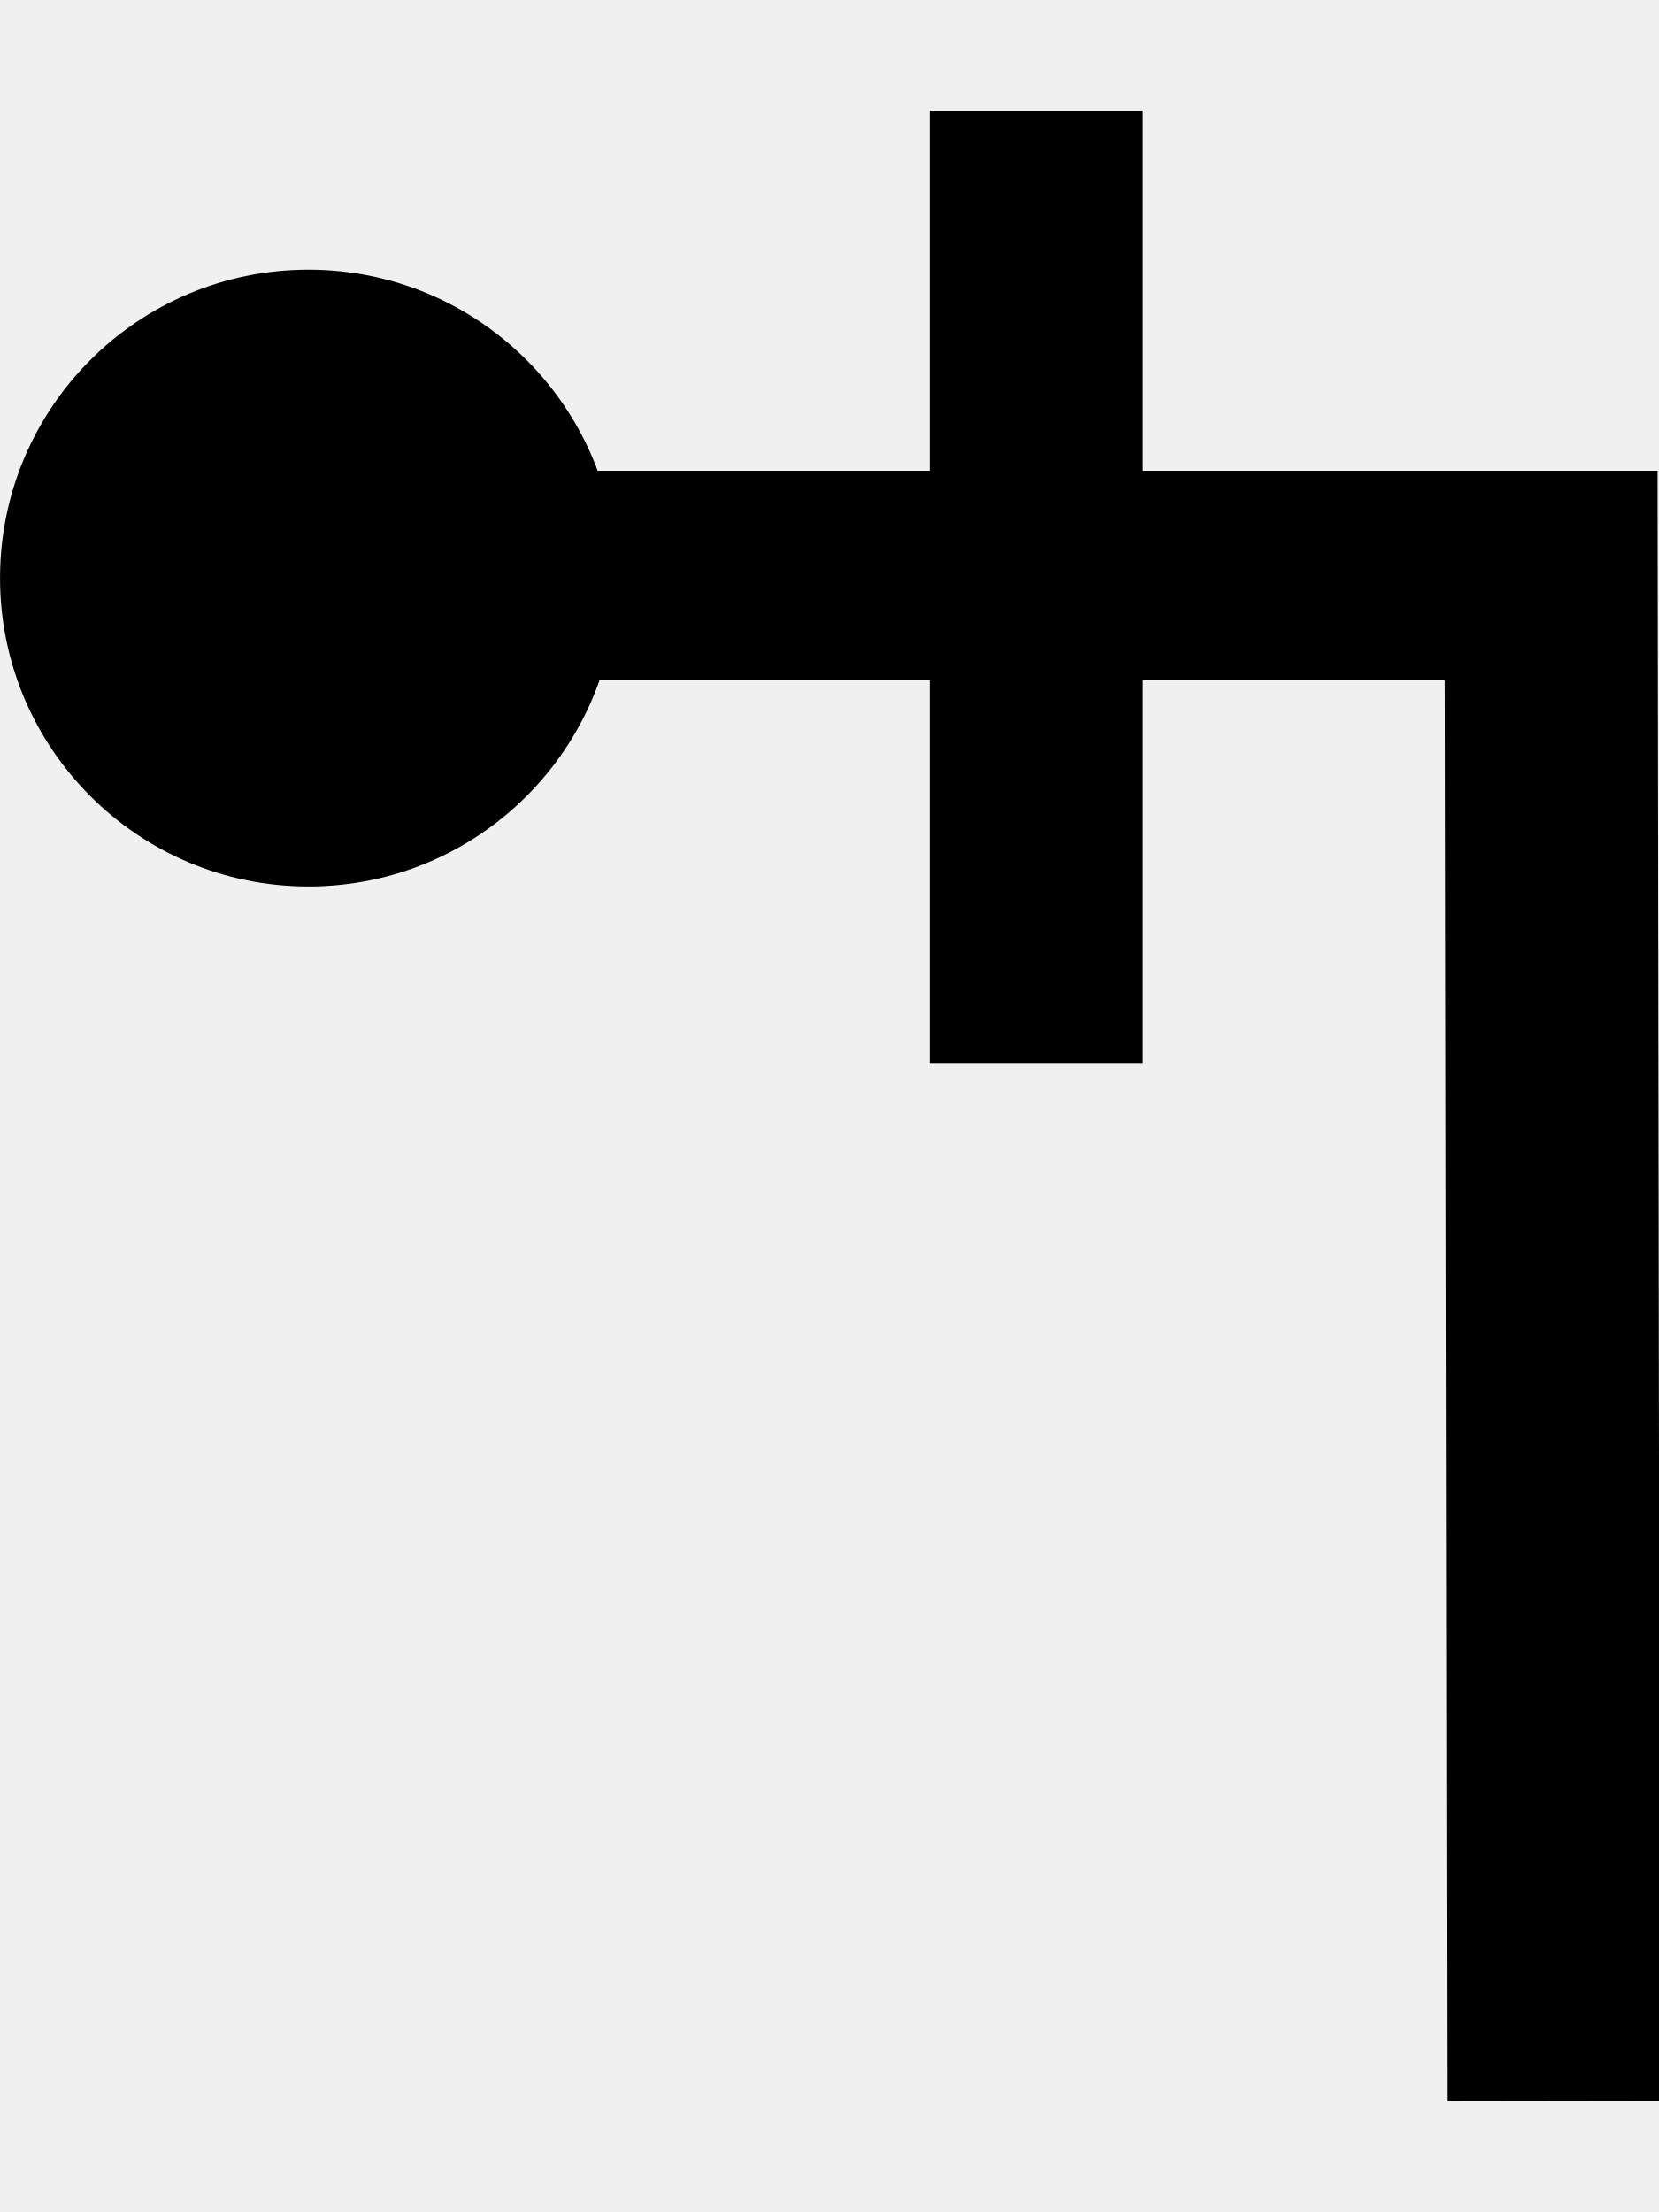
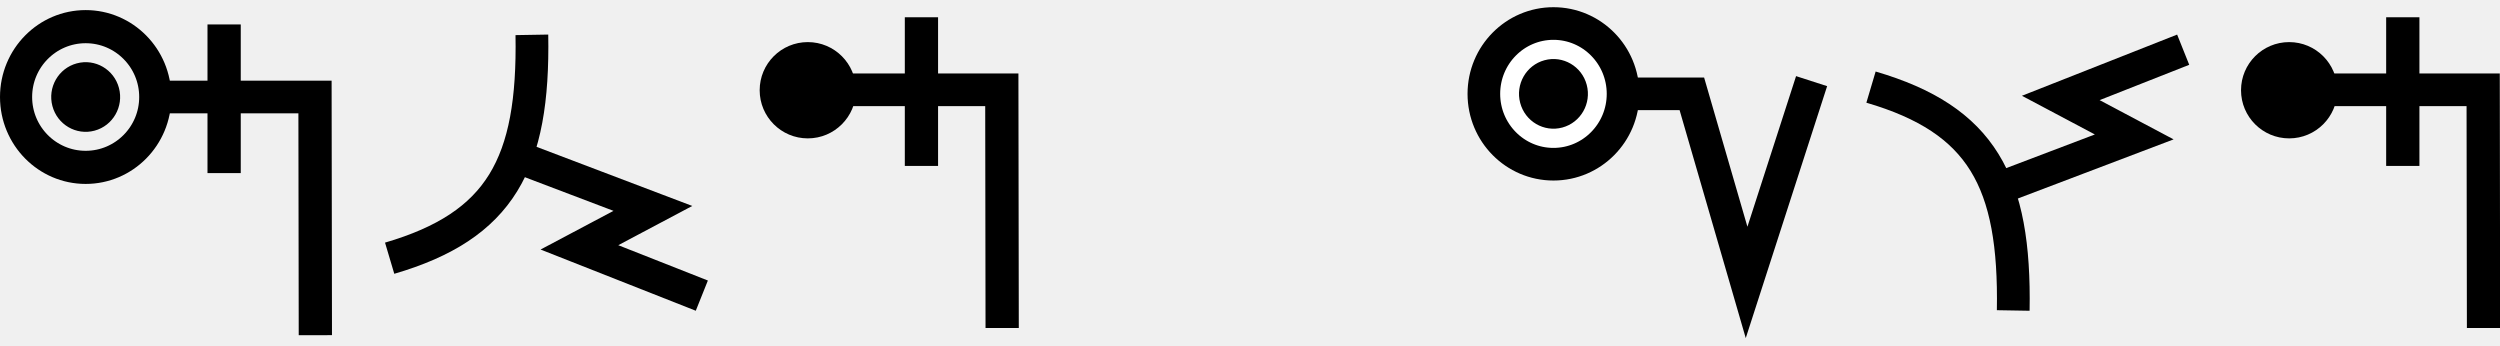
- <svg xmlns="http://www.w3.org/2000/svg" width="15" height="20" viewBox="0 0 15 20" version="1.1" id="svg3807">
+ <svg xmlns="http://www.w3.org/2000/svg" width="144.8" height="20" viewBox="0 0 144.8 20" version="1.1" id="svg3807">
  <g id="layer L1" transform="translate(0,10)">
    <g transform="translate(0,0)">
+       <g id="layer1" transform="translate(0,-291.7083)">
+         <g transform="matrix(1.172932,0,0,-0.9520283,-583.8196,-1486.07)" id="g10351" style="stroke-width:1.788;stroke-miterlimit:4;stroke-dasharray:none">
+           <g transform="matrix(0.9094024,0,0,1.120415,45.09442,226.1223)" id="g10351-0" style="stroke-width:1.789;stroke-miterlimit:4;stroke-dasharray:none">
+             <g id="g2601" transform="matrix(0.8925618,0,0,0.8925266,53.47671,-202.8362)" style="stroke-width:2.005">
+               <g id="g3084" transform="matrix(1.011122,0,0,0.9932151,-7.370096,-3.208633)" style="stroke-width:2.001" />
+               <g id="g1076" transform="translate(9.445389,-0.4366058)">
+                 <path style="fill:none;fill-rule:evenodd;stroke:#000000;stroke-width:2.001;stroke-linecap:butt;stroke-linejoin:miter;stroke-miterlimit:4;stroke-dasharray:none;stroke-opacity:1" d="m 509.19,-1885.254 -0.021,14.59 h -9.611" id="path4186-6-7-94-7-8-3-4-9-4-6-1-9-0" transform="matrix(1.011122,0,0,0.9932151,-7.370097,-3.208661)" />
+                 <path style="fill:none;fill-rule:evenodd;stroke:#000000;stroke-width:2.001;stroke-linecap:butt;stroke-linejoin:miter;stroke-miterlimit:4;stroke-dasharray:none;stroke-opacity:1" d="m 503.701,-1875.326 v 9.106" id="path4186-6-7-94-7-8-3-4-9-4-6-7-7-6-2" transform="matrix(1.011122,0,0,0.9932151,-7.370097,-3.208661)" />
+                 <g id="g1156" transform="matrix(-0.2091263,0,0,-0.2155637,509.1903,-1850.496)" style="fill:#ffffff;fill-opacity:1;stroke:#000000;stroke-width:9.349;stroke-miterlimit:4;stroke-dasharray:none;stroke-opacity:1">
+                   <path id="path3355-6-2-3-6-9-4-3-7-5" d="M 54.734,49.569 A 20.246,19.856 0 0 0 74.98,69.425 20.246,19.856 0 0 0 95.226,49.569 20.246,19.856 0 0 0 74.98,29.712 20.246,19.856 0 0 0 54.734,49.569 Z" style="fill:none;fill-rule:evenodd;stroke:#000000;stroke-width:9.349;stroke-linecap:butt;stroke-linejoin:miter;stroke-miterlimit:4;stroke-dasharray:none;stroke-opacity:1" />
+                   <ellipse transform="matrix(-0.2635431,0.9646476,-0.9671602,-0.2541677,0,0)" cy="-85.394" cx="28.886" id="path3355-3-2-2-9-2-2-3-7-4-0-5-4-9-8-6-9" style="fill:#000000;fill-opacity:1;fill-rule:evenodd;stroke:none;stroke-width:9.349;stroke-linecap:butt;stroke-linejoin:miter;stroke-miterlimit:4;stroke-dasharray:none;stroke-opacity:1" rx="9.843" ry="10.01" />
+                 </g>
+               </g>
+             </g>
+           </g>
+         </g>
+       </g>
+     </g>
+     <g transform="translate(22.3,0)">
+       <g id="layer1" transform="translate(0,-291.7083)">
+         <g transform="matrix(1.172932,0,0,-0.9520283,-583.8196,-1486.07)" id="g10351" style="stroke-width:1.788;stroke-miterlimit:4;stroke-dasharray:none">
+           <g transform="matrix(0.9094024,0,0,1.120415,45.09442,226.1223)" id="g10351-0" style="stroke-width:1.789;stroke-miterlimit:4;stroke-dasharray:none">
+             <g id="g2601" transform="matrix(0.8925618,0,0,0.8925266,53.47671,-202.8362)" style="stroke-width:2.005">
+               <g transform="matrix(0.9161032,0,0,-0.9078513,101.9969,-4745.411)" id="g14246" style="stroke-width:2.177;stroke-miterlimit:4;stroke-dasharray:none">
+                 <g transform="matrix(1.222974,0,0,1.234139,-146.3597,738.2648)" id="g14253">
+                   <g transform="translate(-39.3611,1.9848)" id="g14264" style="stroke-width:1.772;stroke-miterlimit:4;stroke-dasharray:none">
+                     <g id="g10359-10-8" transform="matrix(1,0,0,-1,-52.73343,-5050.882)" style="stroke-width:1.772;stroke-miterlimit:4;stroke-dasharray:none">
+                       <g transform="matrix(1,0,0,-1,9.453375,-5051.509)" id="g14371">
+                         <g id="g10364-8-3" transform="matrix(1,0,0,-1,-48.16121,-5051.049)" />
+                         <g transform="translate(-27.1658,1.5491)" id="g14427">
+                           <g id="g10367-880-7" transform="matrix(1,0,0,-1,-48.16121,-5051.049)" />
+                           <g transform="translate(-45.4538,2.7243)" id="g14438">
+                             <g id="g10370-7-5" transform="matrix(1,0,0,-1,-48.16121,-5051.049)" />
+                             <g transform="translate(-30.4313,0.6037)" id="g14451">
+                               <g id="g12601" style="stroke-width:2.605;stroke-miterlimit:4;stroke-dasharray:none" transform="matrix(0.6486516,0,0,0.7128036,230.9036,-908.8502)">
+                                 <g transform="matrix(1.362437,0,0,1.230725,1637.558,-3042.701)" id="layer1-7-6-29-3-5-6-8-1" style="stroke-width:2.012;stroke-miterlimit:4;stroke-dasharray:none">
+                                   <g id="g5414-53-1-3-3-6-3-7-5" transform="matrix(5.820712,0,0,5.820712,-711.3569,-666.8932)" style="stroke-width:0.346;stroke-miterlimit:4;stroke-dasharray:none">
+                                     <g id="g4442-6-8-3-9-6-1-1-9-9" transform="matrix(0.2597607,0,0,0.2597607,12.18558,38.7607)" style="stroke-width:1.331;stroke-miterlimit:4;stroke-dasharray:none">
+                                       <g id="g4446-6-9-0-8-2-0-1-7-7-6-4" transform="rotate(180,65.80256,172.9668)" style="stroke-width:1.331;stroke-miterlimit:4;stroke-dasharray:none">
+                                         <g id="g4404-1-2-4-3-1-8-8-2-5-0-9" transform="translate(-1.010153,-6.12405)" style="stroke-width:1.331;stroke-miterlimit:4;stroke-dasharray:none">
+                                           <g id="g5418-7-5-85-7-2-9-4-0" transform="matrix(-0.6743976,0,0,-0.6743976,185.5898,179.4294)" style="stroke-width:1.973;stroke-miterlimit:4;stroke-dasharray:none">
+                                             <path style="fill:none;fill-rule:evenodd;stroke:#000000;stroke-width:1.973;stroke-linecap:butt;stroke-linejoin:miter;stroke-miterlimit:4;stroke-dasharray:none;stroke-opacity:1" d="M 11.346,59.148 C 11.482,67.003 9.451,70.738 2.776,72.707" id="path4182-7-9-09-0-9-6-1-9" />
+                                           </g>
+                                           <path id="path4176-5-9-6-5-2-2-0-1" d="m 178.551,134.55 -5.53,-2.115 2.985,-1.595 -4.974,-1.976" style="fill:none;fill-rule:evenodd;stroke:#000000;stroke-width:1.331;stroke-linecap:butt;stroke-linejoin:miter;stroke-miterlimit:4;stroke-dasharray:none;stroke-opacity:1" />
+                                         </g>
+                                       </g>
+                                     </g>
+                                   </g>
+                                 </g>
+                               </g>
+                             </g>
+                           </g>
+                         </g>
+                       </g>
+                     </g>
+                   </g>
+                 </g>
+               </g>
+             </g>
+           </g>
+         </g>
+       </g>
+     </g>
+     <g transform="translate(44,0)">
+       <g id="layer1" transform="translate(0,-291.7083)">
+         <g transform="matrix(1.172932,0,0,-0.9520283,-583.8196,-1486.07)" id="g10351" style="stroke-width:1.788;stroke-miterlimit:4;stroke-dasharray:none">
+           <g transform="matrix(0.9094024,0,0,1.120415,45.09442,226.1223)" id="g10351-0" style="stroke-width:1.789;stroke-miterlimit:4;stroke-dasharray:none">
+             <g id="g2601" transform="matrix(0.8925618,0,0,0.8925266,53.47671,-202.8362)" style="stroke-width:2.005">
+               <g id="g1224">
+                 <g id="g1260">
+                   <g id="g3084" transform="matrix(1.011122,0,0,0.9932151,-7.370096,-3.208633)" style="stroke-width:2.001">
+                     <path style="fill:none;fill-rule:evenodd;stroke:#000000;stroke-width:2.001;stroke-linecap:butt;stroke-linejoin:miter;stroke-miterlimit:4;stroke-dasharray:none;stroke-opacity:1" d="m 514.148,-1885.254 -0.021,14.59 H 501.635" id="path4186-6-7-94-7-8-3-4-9-4-6-1-9-0" />
+                     <path style="fill:none;fill-rule:evenodd;stroke:#000000;stroke-width:2.001;stroke-linecap:butt;stroke-linejoin:miter;stroke-miterlimit:4;stroke-dasharray:none;stroke-opacity:1" d="m 509.291,-1875.326 v 9.106" id="path4186-6-7-94-7-8-3-4-9-4-6-7-7-6-2" />
+                   </g>
+                   <ellipse style="fill:#000000;fill-opacity:1;stroke-width:7.94" id="path853" cx="500.673" cy="1861.206" transform="scale(1,-1)" rx="2.929" ry="2.929" />
+                 </g>
+               </g>
+             </g>
+           </g>
+         </g>
+       </g>
+     </g>
+     <g transform="translate(62,0)">
+       <g />
+     </g>
+     <g transform="translate(85,0)">
+       <g id="layer1" transform="translate(0,-291.7083)">
+         <g transform="matrix(1.172932,0,0,-0.9520283,-583.8196,-1486.07)" id="g10351" style="stroke-width:1.788;stroke-miterlimit:4;stroke-dasharray:none">
+           <g transform="matrix(0.9094024,0,0,1.120415,45.09442,226.1223)" id="g10351-0" style="stroke-width:1.789;stroke-miterlimit:4;stroke-dasharray:none">
+             <g id="g1352" transform="translate(4.664865,-3.303958)">
+               <path style="fill:none;fill-rule:evenodd;stroke:#000000;stroke-width:1.772;stroke-linecap:butt;stroke-linejoin:miter;stroke-miterlimit:4;stroke-dasharray:none;stroke-opacity:1" d="m 511.761,-1860.214 -3.53,-10.93 -2.972,10.24 h -7.515" id="path4186-6-7-94-7-8-3-4-9-6-9-9-8-7-3-2" />
+               <g id="g872">
+                 <path id="path3355-6-2-3-6-9-4-3-7-5" d="m 501.523,-1860.905 a 3.779,3.82 0 0 0 -3.779,-3.82 3.779,3.82 0 0 0 -3.779,3.82 3.779,3.82 0 0 0 3.779,3.82 3.779,3.82 0 0 0 3.779,-3.82 z" style="fill:#ffffff;fill-opacity:1;fill-rule:evenodd;stroke:#000000;stroke-width:1.772;stroke-linecap:butt;stroke-linejoin:miter;stroke-miterlimit:4;stroke-dasharray:none;stroke-opacity:1" />
+                 <ellipse transform="matrix(0.2562063,-0.9666221,0.9652158,0.2614546,0,0)" cy="4.355" cx="1926.341" id="path3355-3-2-2-9-2-2-3-7-4-0-5-4-9-8-6-9" style="fill:#000000;fill-opacity:1;fill-rule:evenodd;stroke:none;stroke-width:1.772;stroke-linecap:butt;stroke-linejoin:miter;stroke-miterlimit:4;stroke-dasharray:none;stroke-opacity:1" rx="1.89" ry="1.872" />
+               </g>
+             </g>
+           </g>
+         </g>
+       </g>
+     </g>
+     <g transform="translate(108.1,0)">
+       <g id="layer1" transform="translate(0,-291.7083)">
+         <g transform="matrix(1.172932,0,0,-0.9520283,-583.8196,-1486.07)" id="g10351" style="stroke-width:1.788;stroke-miterlimit:4;stroke-dasharray:none">
+           <g transform="matrix(0.9094024,0,0,1.120415,45.09442,226.1223)" id="g10351-0" style="stroke-width:1.789;stroke-miterlimit:4;stroke-dasharray:none">
+             <g id="g2601" transform="matrix(0.8925618,0,0,0.8925266,53.47671,-202.8362)" style="stroke-width:2.005">
+               <g transform="matrix(0.9161032,0,0,-0.9078513,101.9969,-4745.411)" id="g14246" style="stroke-width:2.177;stroke-miterlimit:4;stroke-dasharray:none">
+                 <g transform="matrix(1.222974,0,0,1.234139,-146.3597,738.2648)" id="g14253">
+                   <g transform="translate(-39.3611,1.9848)" id="g14264" style="stroke-width:1.772;stroke-miterlimit:4;stroke-dasharray:none">
+                     <g id="g10359-10-8" transform="matrix(1,0,0,-1,-52.73343,-5050.882)" style="stroke-width:1.772;stroke-miterlimit:4;stroke-dasharray:none">
+                       <g transform="matrix(1,0,0,-1,9.453375,-5051.509)" id="g14371">
+                         <g id="g10364-8-3" transform="matrix(1,0,0,-1,-48.16121,-5051.049)" />
+                         <g transform="translate(-27.1658,1.5491)" id="g14427">
+                           <g id="g10367-880-7" transform="matrix(1,0,0,-1,-48.16121,-5051.049)" />
+                           <g transform="translate(-45.4538,2.7243)" id="g14438">
+                             <g id="g10370-7-5" transform="matrix(1,0,0,-1,-48.16121,-5051.049)" />
+                             <g transform="translate(-30.4313,0.6037)" id="g14451">
+                               <g id="g12601" style="stroke-width:2.605;stroke-miterlimit:4;stroke-dasharray:none" transform="matrix(0.6486516,0,0,0.7128036,230.9036,-908.8502)">
+                                 <g transform="matrix(1.362437,0,0,-1.230725,1637.558,-3316.963)" id="layer1-7-6-29-3-5-6-8-1" style="stroke-width:2.012;stroke-miterlimit:4;stroke-dasharray:none">
+                                   <g id="g5414-53-1-3-3-6-3-7-5" transform="matrix(5.820712,0,0,5.820712,-711.3569,-666.8932)" style="stroke-width:0.346;stroke-miterlimit:4;stroke-dasharray:none">
+                                     <g id="g4442-6-8-3-9-6-1-1-9-9" transform="matrix(0.2597607,0,0,0.2597607,12.18558,38.7607)" style="stroke-width:1.331;stroke-miterlimit:4;stroke-dasharray:none">
+                                       <g id="g4446-6-9-0-8-2-0-1-7-7-6-4" transform="rotate(180,65.80256,172.9668)" style="stroke-width:1.331;stroke-miterlimit:4;stroke-dasharray:none">
+                                         <g id="g4404-1-2-4-3-1-8-8-2-5-0-9" transform="translate(-1.010153,-6.12405)" style="stroke-width:1.331;stroke-miterlimit:4;stroke-dasharray:none">
+                                           <g id="g5418-7-5-85-7-2-9-4-0" transform="matrix(-0.6743976,0,0,-0.6743976,185.5898,179.4294)" style="stroke-width:1.973;stroke-miterlimit:4;stroke-dasharray:none">
+                                             <path style="fill:none;fill-rule:evenodd;stroke:#000000;stroke-width:1.973;stroke-linecap:butt;stroke-linejoin:miter;stroke-miterlimit:4;stroke-dasharray:none;stroke-opacity:1" d="M 11.346,59.148 C 11.482,67.003 9.451,70.738 2.776,72.707" id="path4182-7-9-09-0-9-6-1-9" />
+                                           </g>
+                                           <path id="path4176-5-9-6-5-2-2-0-1" d="m 178.551,134.55 -5.53,-2.115 2.985,-1.595 -4.974,-1.976" style="fill:none;fill-rule:evenodd;stroke:#000000;stroke-width:1.331;stroke-linecap:butt;stroke-linejoin:miter;stroke-miterlimit:4;stroke-dasharray:none;stroke-opacity:1" />
+                                         </g>
+                                       </g>
+                                     </g>
+                                   </g>
+                                 </g>
+                               </g>
+                             </g>
+                           </g>
+                         </g>
+                       </g>
+                     </g>
+                   </g>
+                 </g>
+               </g>
+             </g>
+           </g>
+         </g>
+       </g>
+     </g>
+     <g transform="translate(129.8,0)">
      <g id="layer1" transform="translate(0,-291.7083)">
        <g transform="matrix(1.172932,0,0,-0.9520283,-583.8196,-1486.07)" id="g10351" style="stroke-width:1.788;stroke-miterlimit:4;stroke-dasharray:none">
          <g transform="matrix(0.9094024,0,0,1.120415,45.09442,226.1223)" id="g10351-0" style="stroke-width:1.789;stroke-miterlimit:4;stroke-dasharray:none">
            <g id="g2601" transform="matrix(0.8925618,0,0,0.8925266,53.47671,-202.8362)" style="stroke-width:2.005">
              <g id="g1224">
                <g id="g1260">
                  <g id="g3084" transform="matrix(1.011122,0,0,0.9932151,-7.370096,-3.208633)" style="stroke-width:2.001">
                    <path style="fill:none;fill-rule:evenodd;stroke:#000000;stroke-width:2.001;stroke-linecap:butt;stroke-linejoin:miter;stroke-miterlimit:4;stroke-dasharray:none;stroke-opacity:1" d="m 514.148,-1885.254 -0.021,14.59 H 501.635" id="path4186-6-7-94-7-8-3-4-9-4-6-1-9-0" />
                    <path style="fill:none;fill-rule:evenodd;stroke:#000000;stroke-width:2.001;stroke-linecap:butt;stroke-linejoin:miter;stroke-miterlimit:4;stroke-dasharray:none;stroke-opacity:1" d="m 509.291,-1875.326 v 9.106" id="path4186-6-7-94-7-8-3-4-9-4-6-7-7-6-2" />
                  </g>
                  <ellipse style="fill:#000000;fill-opacity:1;stroke-width:7.94" id="path853" cx="500.673" cy="1861.206" transform="scale(1,-1)" rx="2.929" ry="2.929" />
                </g>
              </g>
            </g>
          </g>
        </g>
      </g>
    </g>
  </g>
</svg>
